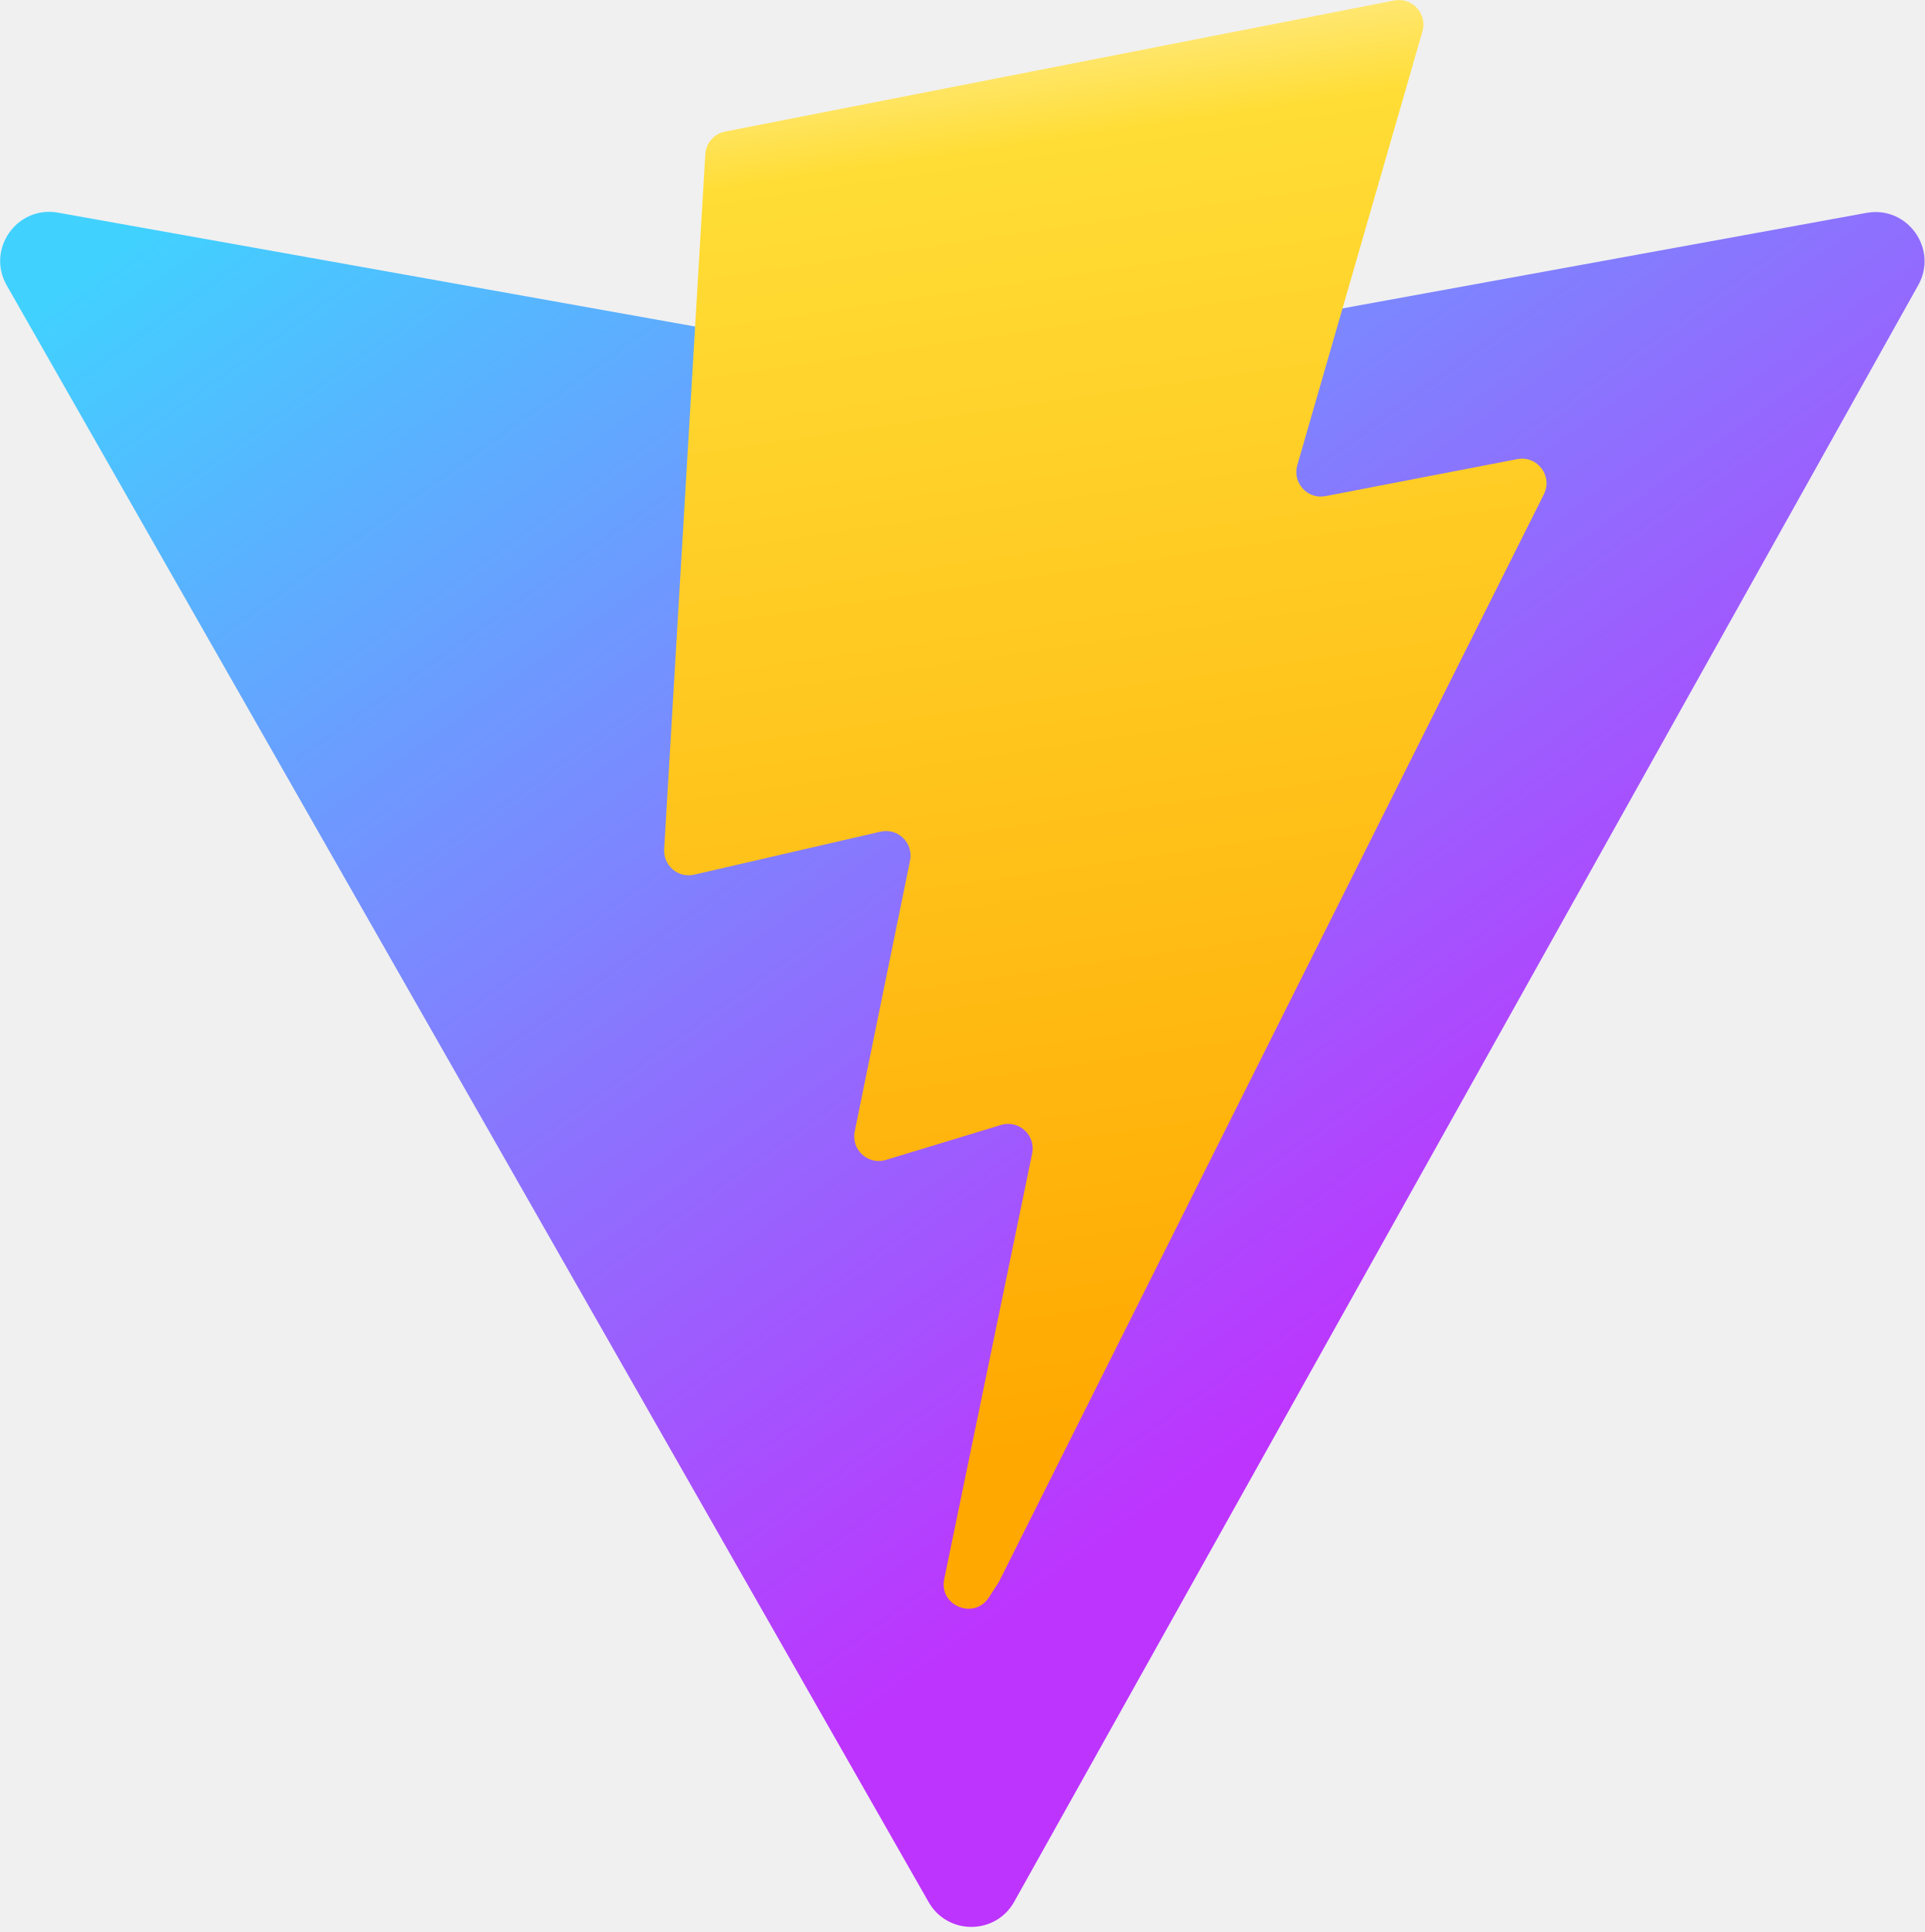
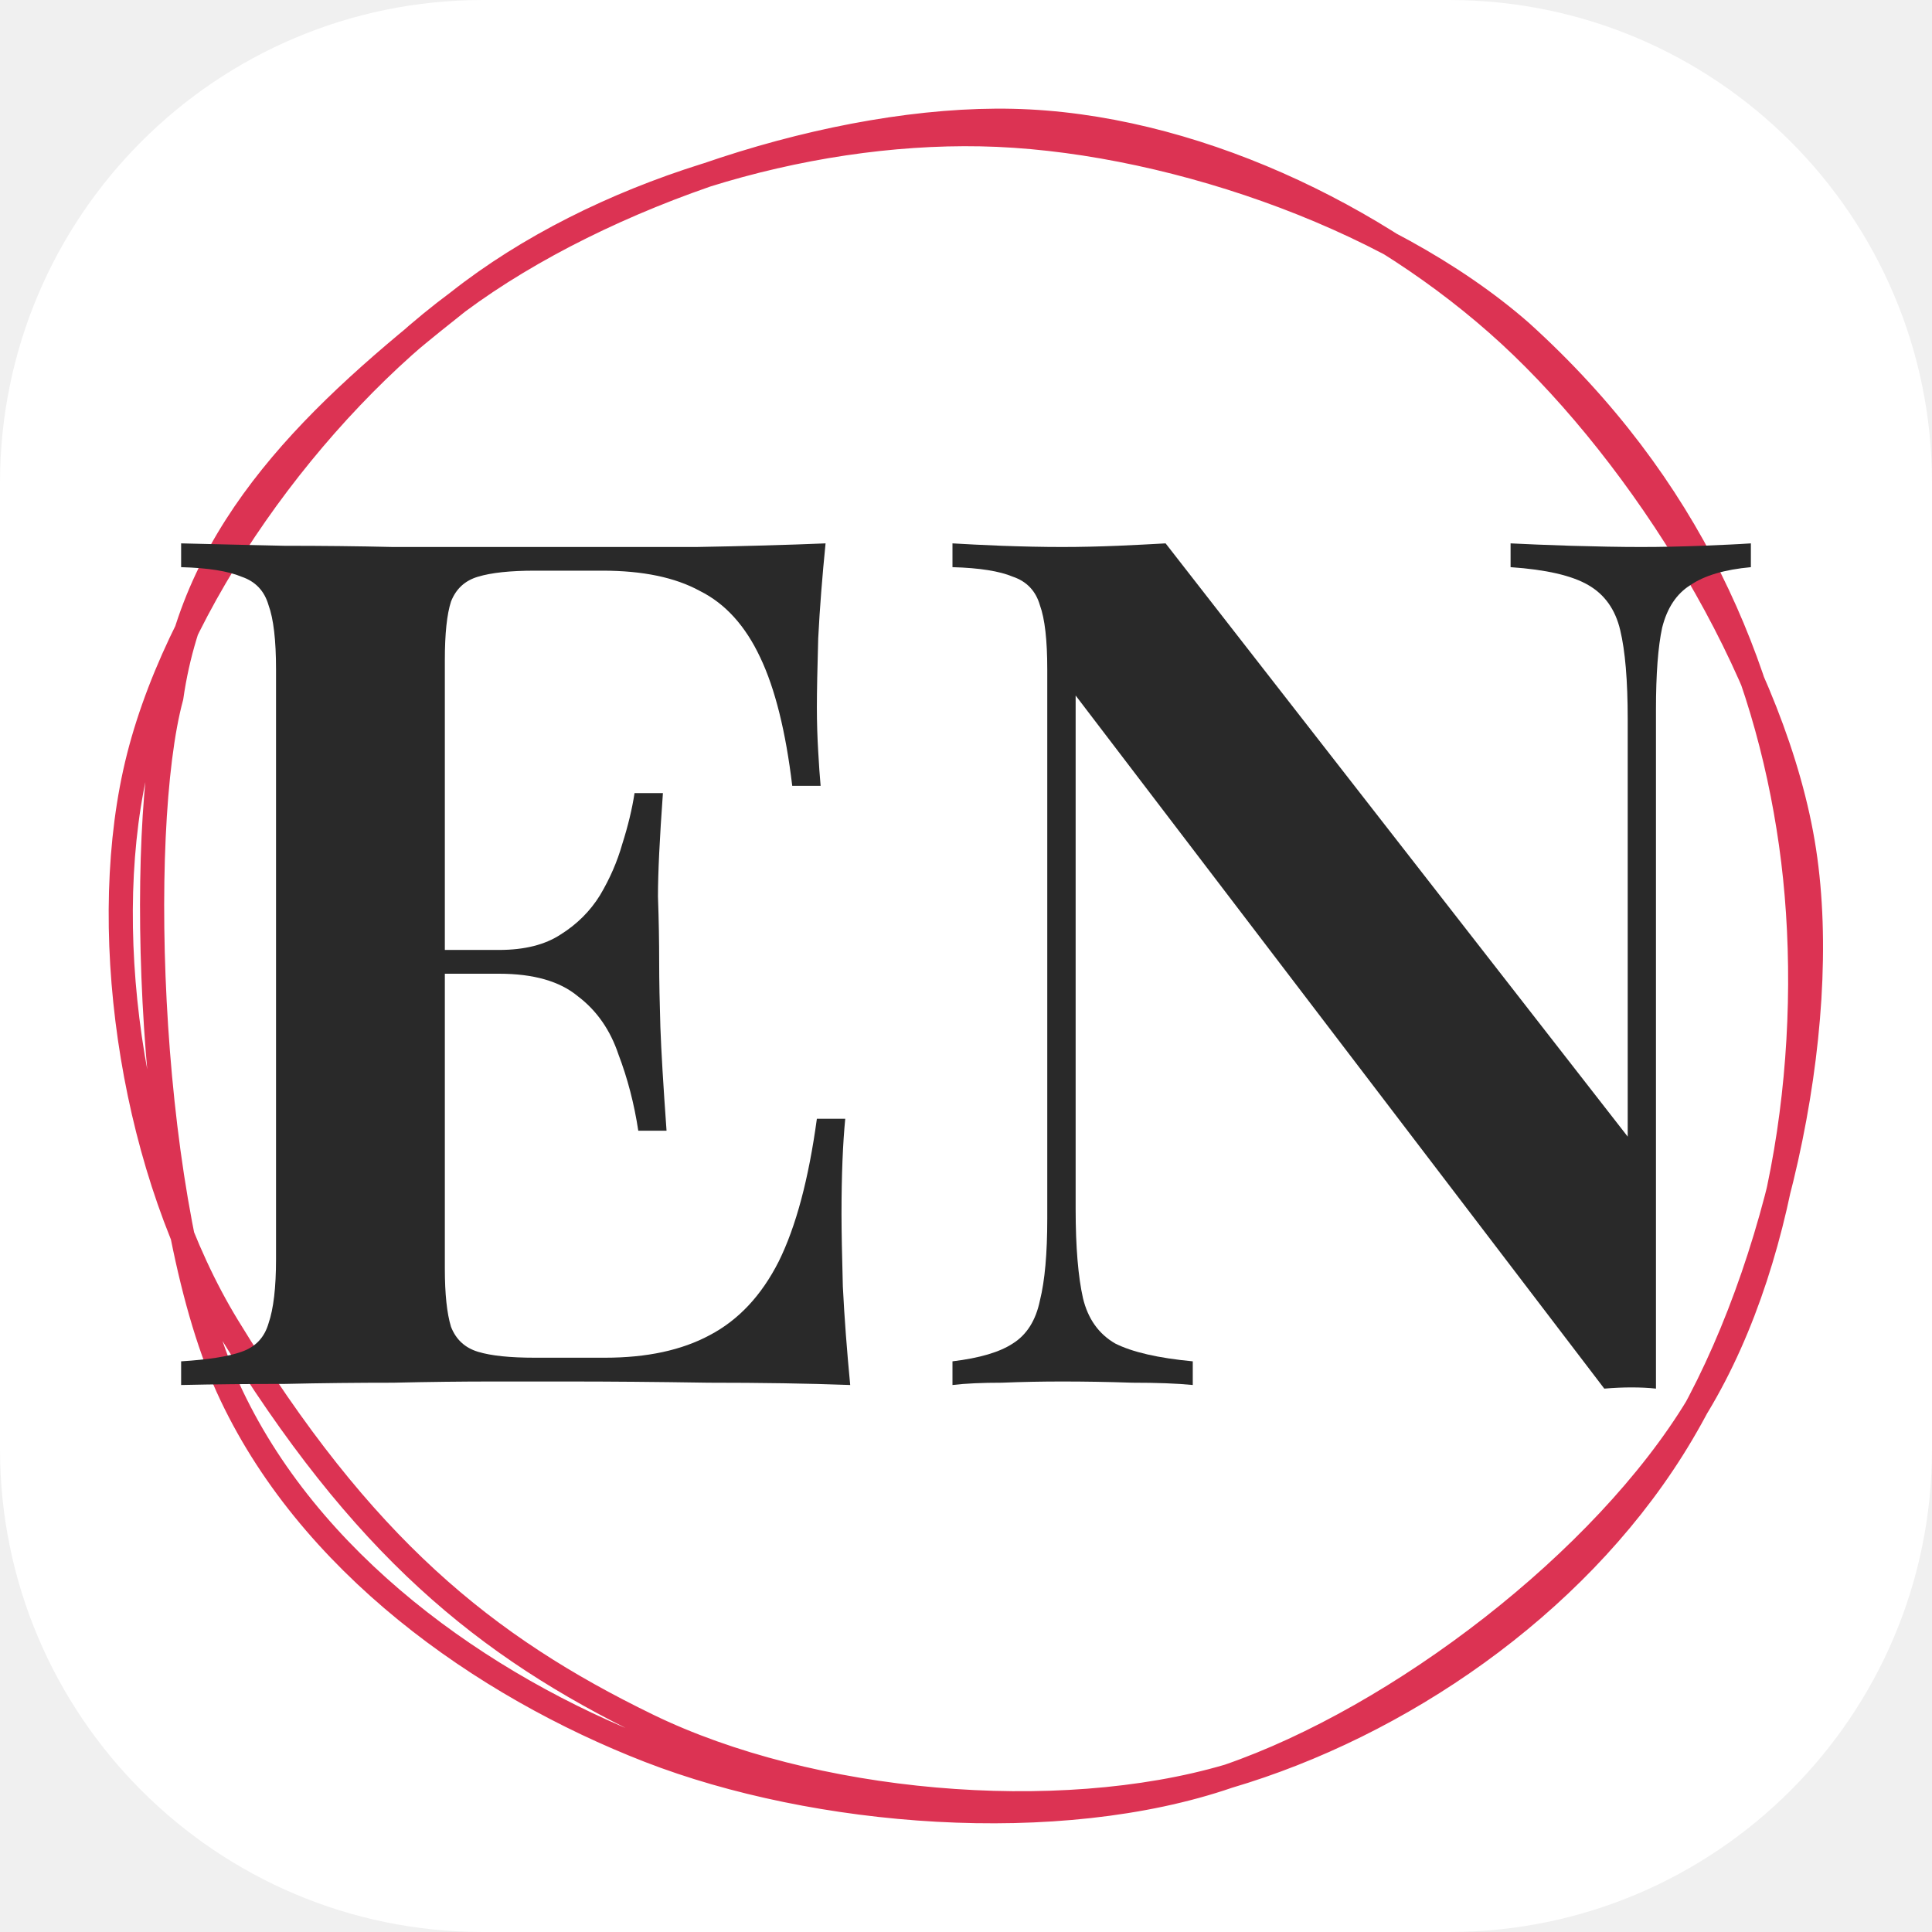
- <svg xmlns="http://www.w3.org/2000/svg" aria-hidden="true" role="img" class="iconify iconify--logos" width="31.88" height="32" preserveAspectRatio="xMidYMid meet" viewBox="0 0 256 257">
-   <defs>
-     <linearGradient id="IconifyId1813088fe1fbc01fb466" x1="-.828%" x2="57.636%" y1="7.652%" y2="78.411%">
-       <stop offset="0%" stop-color="#41D1FF" />
-       <stop offset="100%" stop-color="#BD34FE" />
-     </linearGradient>
-     <linearGradient id="IconifyId1813088fe1fbc01fb467" x1="43.376%" x2="50.316%" y1="2.242%" y2="89.03%">
-       <stop offset="0%" stop-color="#FFEA83" />
-       <stop offset="8.333%" stop-color="#FFDD35" />
-       <stop offset="100%" stop-color="#FFA800" />
-     </linearGradient>
-   </defs>
-   <path fill="url(#IconifyId1813088fe1fbc01fb466)" d="M255.153 37.938L134.897 252.976c-2.483 4.44-8.862 4.466-11.382.048L.875 37.958c-2.746-4.814 1.371-10.646 6.827-9.67l120.385 21.517a6.537 6.537 0 0 0 2.322-.004l117.867-21.483c5.438-.991 9.574 4.796 6.877 9.62Z" />
-   <path fill="url(#IconifyId1813088fe1fbc01fb467)" d="M185.432.063L96.44 17.501a3.268 3.268 0 0 0-2.634 3.014l-5.474 92.456a3.268 3.268 0 0 0 3.997 3.378l24.777-5.718c2.318-.535 4.413 1.507 3.936 3.838l-7.361 36.047c-.495 2.426 1.782 4.5 4.151 3.78l15.304-4.649c2.372-.72 4.652 1.36 4.15 3.788l-11.698 56.621c-.732 3.542 3.979 5.473 5.943 2.437l1.313-2.028l72.516-144.72c1.215-2.423-.88-5.186-3.54-4.672l-25.505 4.922c-2.396.462-4.435-1.77-3.759-4.114l16.646-57.705c.677-2.35-1.37-4.583-3.769-4.113Z" />
+ <svg xmlns="http://www.w3.org/2000/svg" width="16" height="16" viewBox="0 0 16 16" fill="none">
+   <rect width="16" height="16" rx="4" fill="white" />
+   <path d="M3.793 2.5C2.637 3.413 1.621 4.36 1.419 5.774C1.118 6.885 1.227 10.035 1.886 11.489C2.546 12.943 3.995 13.961 5.376 14.498C6.757 15.034 8.76 15.196 10.173 14.71M3.793 2.5C4.949 1.587 6.655 1.083 8.122 1.112C9.59 1.14 11.478 1.77 12.596 2.749C14 4.019 14.623 5.516 14.832 6.988C15.041 8.46 14.835 10.355 14.059 11.642C13.282 12.929 11.585 14.223 10.173 14.71M3.793 2.5C2.582 3.4 1.426 4.993 1.118 6.399C0.809 7.806 1.121 9.733 1.885 10.984C3 12.81 4.016 13.634 5.365 14.29C6.714 14.946 8.754 15.128 10.173 14.71M3.793 2.5C5.004 1.6 6.93 0.968 8.386 1.001C9.842 1.034 11.411 1.769 12.504 2.776C13.596 3.784 14.712 5.546 14.941 7.047C15.171 8.547 14.679 10.688 13.851 12C13.024 13.312 11.592 14.291 10.173 14.71" stroke="#DC3353" stroke-width="0.2" />
+   <path d="M6.837 4.5C6.81 4.769 6.789 5.032 6.776 5.288C6.769 5.537 6.765 5.727 6.765 5.859C6.765 5.983 6.769 6.105 6.776 6.223C6.782 6.335 6.789 6.43 6.796 6.508H6.561C6.507 6.056 6.418 5.701 6.296 5.445C6.173 5.183 6.007 4.999 5.796 4.894C5.592 4.782 5.323 4.726 4.99 4.726H4.429C4.224 4.726 4.068 4.743 3.959 4.776C3.85 4.808 3.776 4.877 3.735 4.982C3.701 5.087 3.684 5.248 3.684 5.465V10.506C3.684 10.716 3.701 10.877 3.735 10.988C3.776 11.093 3.85 11.162 3.959 11.195C4.068 11.228 4.224 11.244 4.429 11.244H5.01C5.357 11.244 5.646 11.182 5.878 11.057C6.116 10.932 6.306 10.729 6.449 10.447C6.592 10.158 6.697 9.764 6.765 9.265H7C6.98 9.469 6.969 9.731 6.969 10.053C6.969 10.191 6.973 10.391 6.98 10.653C6.993 10.916 7.014 11.188 7.041 11.47C6.694 11.457 6.303 11.451 5.867 11.451C5.432 11.444 5.044 11.441 4.704 11.441C4.548 11.441 4.34 11.441 4.082 11.441C3.83 11.441 3.554 11.444 3.255 11.451C2.963 11.451 2.663 11.454 2.357 11.461C2.058 11.461 1.772 11.464 1.5 11.47V11.274C1.724 11.26 1.891 11.234 2 11.195C2.116 11.155 2.19 11.077 2.224 10.959C2.265 10.84 2.286 10.663 2.286 10.427V5.544C2.286 5.301 2.265 5.124 2.224 5.012C2.19 4.894 2.116 4.815 2 4.776C1.891 4.73 1.724 4.703 1.5 4.697V4.5C1.772 4.507 2.058 4.513 2.357 4.52C2.663 4.52 2.963 4.523 3.255 4.53C3.554 4.53 3.83 4.53 4.082 4.53C4.34 4.53 4.548 4.53 4.704 4.53C5.017 4.53 5.371 4.53 5.765 4.53C6.167 4.523 6.524 4.513 6.837 4.5ZM5.194 7.867C5.194 7.867 5.194 7.9 5.194 7.966C5.194 8.031 5.194 8.064 5.194 8.064H3.378C3.378 8.064 3.378 8.031 3.378 7.966C3.378 7.9 3.378 7.867 3.378 7.867H5.194ZM5.49 6.568C5.463 6.942 5.449 7.227 5.449 7.424C5.456 7.621 5.459 7.801 5.459 7.966C5.459 8.13 5.463 8.31 5.469 8.507C5.476 8.704 5.493 8.989 5.52 9.364H5.286C5.252 9.14 5.197 8.93 5.122 8.733C5.054 8.53 4.942 8.369 4.786 8.251C4.636 8.126 4.418 8.064 4.133 8.064V7.867C4.344 7.867 4.514 7.824 4.643 7.739C4.779 7.654 4.888 7.545 4.969 7.414C5.051 7.276 5.112 7.135 5.153 6.991C5.201 6.84 5.235 6.699 5.255 6.568H5.49Z" fill="#292929" />
+   <path d="M14.5 4.5V4.697C14.282 4.717 14.116 4.766 14 4.845C13.884 4.917 13.806 5.035 13.765 5.199C13.731 5.357 13.714 5.583 13.714 5.878V11.5C13.653 11.493 13.585 11.49 13.51 11.49C13.442 11.49 13.367 11.493 13.286 11.5L8.908 5.76V10.013C8.908 10.328 8.929 10.575 8.969 10.752C9.01 10.922 9.099 11.047 9.235 11.126C9.378 11.198 9.592 11.247 9.878 11.274V11.47C9.748 11.457 9.582 11.451 9.378 11.451C9.173 11.444 8.98 11.441 8.796 11.441C8.633 11.441 8.466 11.444 8.296 11.451C8.133 11.451 7.997 11.457 7.888 11.47V11.274C8.112 11.247 8.279 11.198 8.388 11.126C8.503 11.054 8.578 10.935 8.612 10.771C8.653 10.607 8.673 10.381 8.673 10.092V5.544C8.673 5.301 8.653 5.124 8.612 5.012C8.578 4.894 8.503 4.815 8.388 4.776C8.279 4.73 8.112 4.703 7.888 4.697V4.5C7.997 4.507 8.133 4.513 8.296 4.52C8.466 4.526 8.633 4.53 8.796 4.53C8.952 4.53 9.105 4.526 9.255 4.52C9.405 4.513 9.537 4.507 9.653 4.5L13.48 9.413V5.957C13.48 5.635 13.459 5.389 13.418 5.219C13.378 5.048 13.289 4.923 13.153 4.845C13.017 4.766 12.803 4.717 12.51 4.697V4.5C12.639 4.507 12.806 4.513 13.01 4.52C13.221 4.526 13.415 4.53 13.592 4.53C13.762 4.53 13.929 4.526 14.092 4.52C14.262 4.513 14.398 4.507 14.5 4.5Z" fill="#292929" />
</svg>
